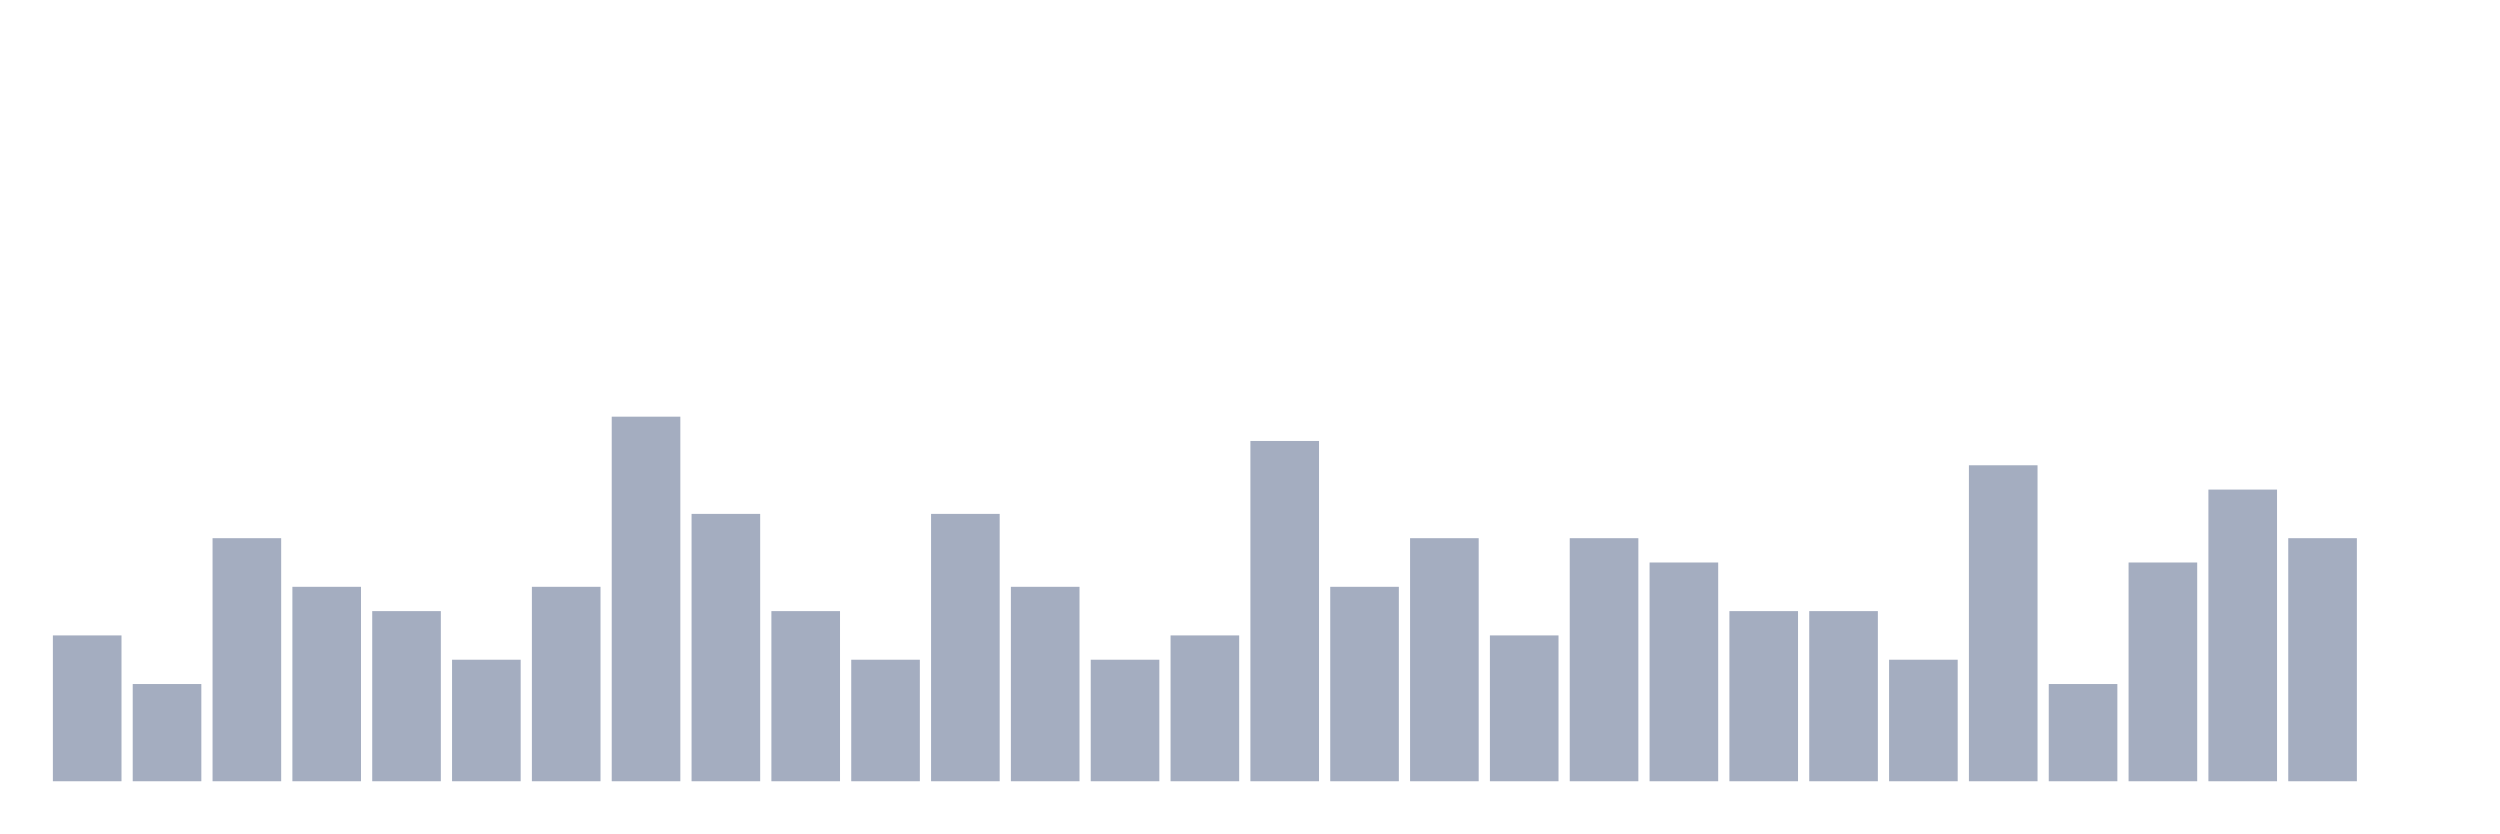
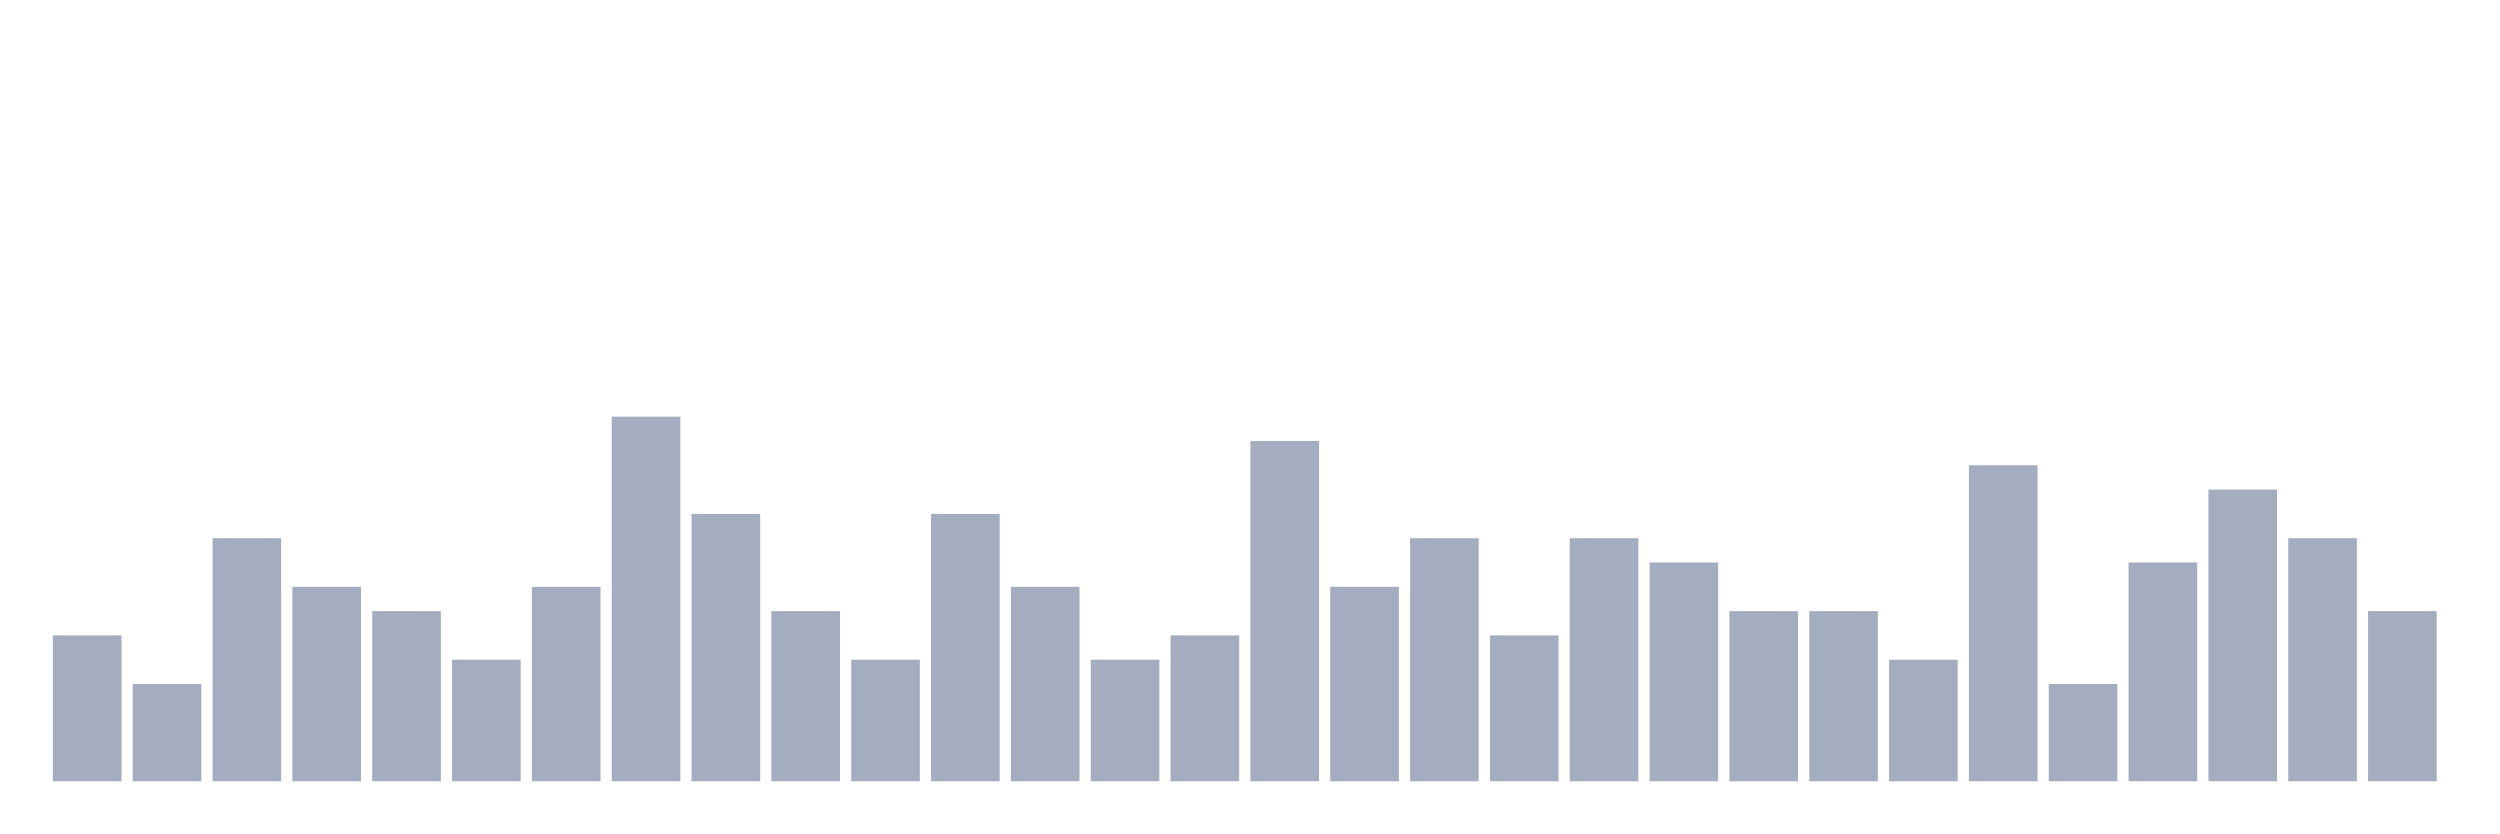
<svg xmlns="http://www.w3.org/2000/svg" viewBox="0 0 480 160">
  <g transform="translate(10,10)">
    <rect class="bar" x="0.153" width="13.175" y="112" height="28" fill="rgb(164,173,192)" />
    <rect class="bar" x="15.482" width="13.175" y="121.333" height="18.667" fill="rgb(164,173,192)" />
    <rect class="bar" x="30.81" width="13.175" y="93.333" height="46.667" fill="rgb(164,173,192)" />
    <rect class="bar" x="46.138" width="13.175" y="102.667" height="37.333" fill="rgb(164,173,192)" />
    <rect class="bar" x="61.466" width="13.175" y="107.333" height="32.667" fill="rgb(164,173,192)" />
    <rect class="bar" x="76.794" width="13.175" y="116.667" height="23.333" fill="rgb(164,173,192)" />
    <rect class="bar" x="92.123" width="13.175" y="102.667" height="37.333" fill="rgb(164,173,192)" />
    <rect class="bar" x="107.451" width="13.175" y="70" height="70" fill="rgb(164,173,192)" />
    <rect class="bar" x="122.779" width="13.175" y="88.667" height="51.333" fill="rgb(164,173,192)" />
    <rect class="bar" x="138.107" width="13.175" y="107.333" height="32.667" fill="rgb(164,173,192)" />
    <rect class="bar" x="153.436" width="13.175" y="116.667" height="23.333" fill="rgb(164,173,192)" />
    <rect class="bar" x="168.764" width="13.175" y="88.667" height="51.333" fill="rgb(164,173,192)" />
    <rect class="bar" x="184.092" width="13.175" y="102.667" height="37.333" fill="rgb(164,173,192)" />
    <rect class="bar" x="199.42" width="13.175" y="116.667" height="23.333" fill="rgb(164,173,192)" />
    <rect class="bar" x="214.748" width="13.175" y="112" height="28" fill="rgb(164,173,192)" />
    <rect class="bar" x="230.077" width="13.175" y="74.667" height="65.333" fill="rgb(164,173,192)" />
    <rect class="bar" x="245.405" width="13.175" y="102.667" height="37.333" fill="rgb(164,173,192)" />
    <rect class="bar" x="260.733" width="13.175" y="93.333" height="46.667" fill="rgb(164,173,192)" />
    <rect class="bar" x="276.061" width="13.175" y="112" height="28" fill="rgb(164,173,192)" />
    <rect class="bar" x="291.39" width="13.175" y="93.333" height="46.667" fill="rgb(164,173,192)" />
    <rect class="bar" x="306.718" width="13.175" y="98" height="42" fill="rgb(164,173,192)" />
    <rect class="bar" x="322.046" width="13.175" y="107.333" height="32.667" fill="rgb(164,173,192)" />
    <rect class="bar" x="337.374" width="13.175" y="107.333" height="32.667" fill="rgb(164,173,192)" />
    <rect class="bar" x="352.702" width="13.175" y="116.667" height="23.333" fill="rgb(164,173,192)" />
    <rect class="bar" x="368.031" width="13.175" y="79.333" height="60.667" fill="rgb(164,173,192)" />
    <rect class="bar" x="383.359" width="13.175" y="121.333" height="18.667" fill="rgb(164,173,192)" />
    <rect class="bar" x="398.687" width="13.175" y="98" height="42" fill="rgb(164,173,192)" />
    <rect class="bar" x="414.015" width="13.175" y="84" height="56" fill="rgb(164,173,192)" />
    <rect class="bar" x="429.344" width="13.175" y="93.333" height="46.667" fill="rgb(164,173,192)" />
-     <rect class="bar" x="444.672" width="13.175" y="140" height="0" fill="rgb(164,173,192)" />
+     <rect class="bar" x="444.672" width="13.175" y="107.333" height="32.667" fill="rgb(164,173,192)" />
  </g>
</svg>
